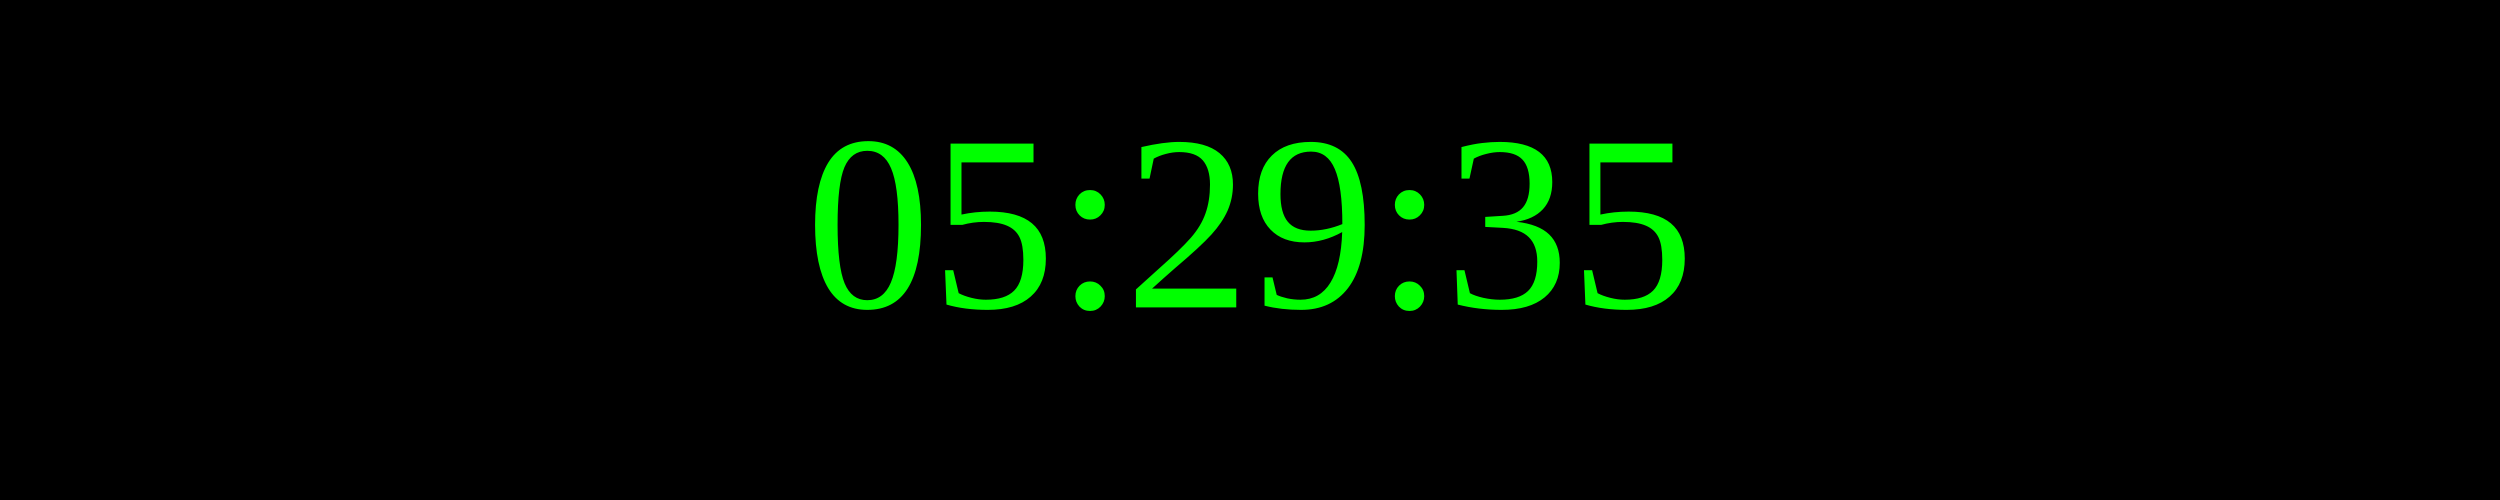
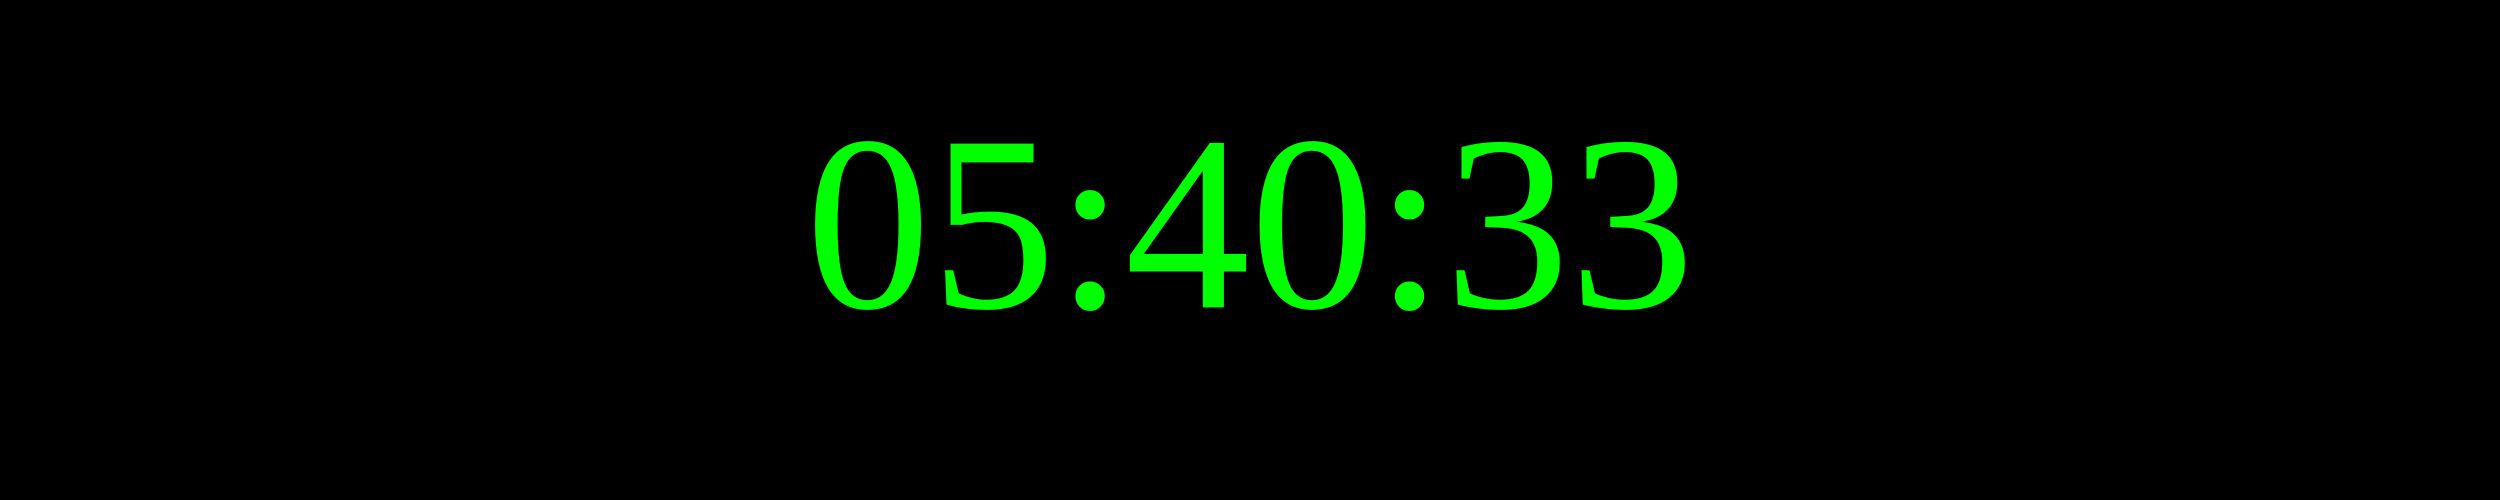
<svg xmlns="http://www.w3.org/2000/svg" width="250" height="50">
  <rect width="100%" height="100%" fill="black" />
  <text x="50%" y="50%" font-size="25" fill="lime" text-anchor="middle" dominant-baseline="middle">
- 05:29:35
+ 05:40:33
</text>
</svg>
